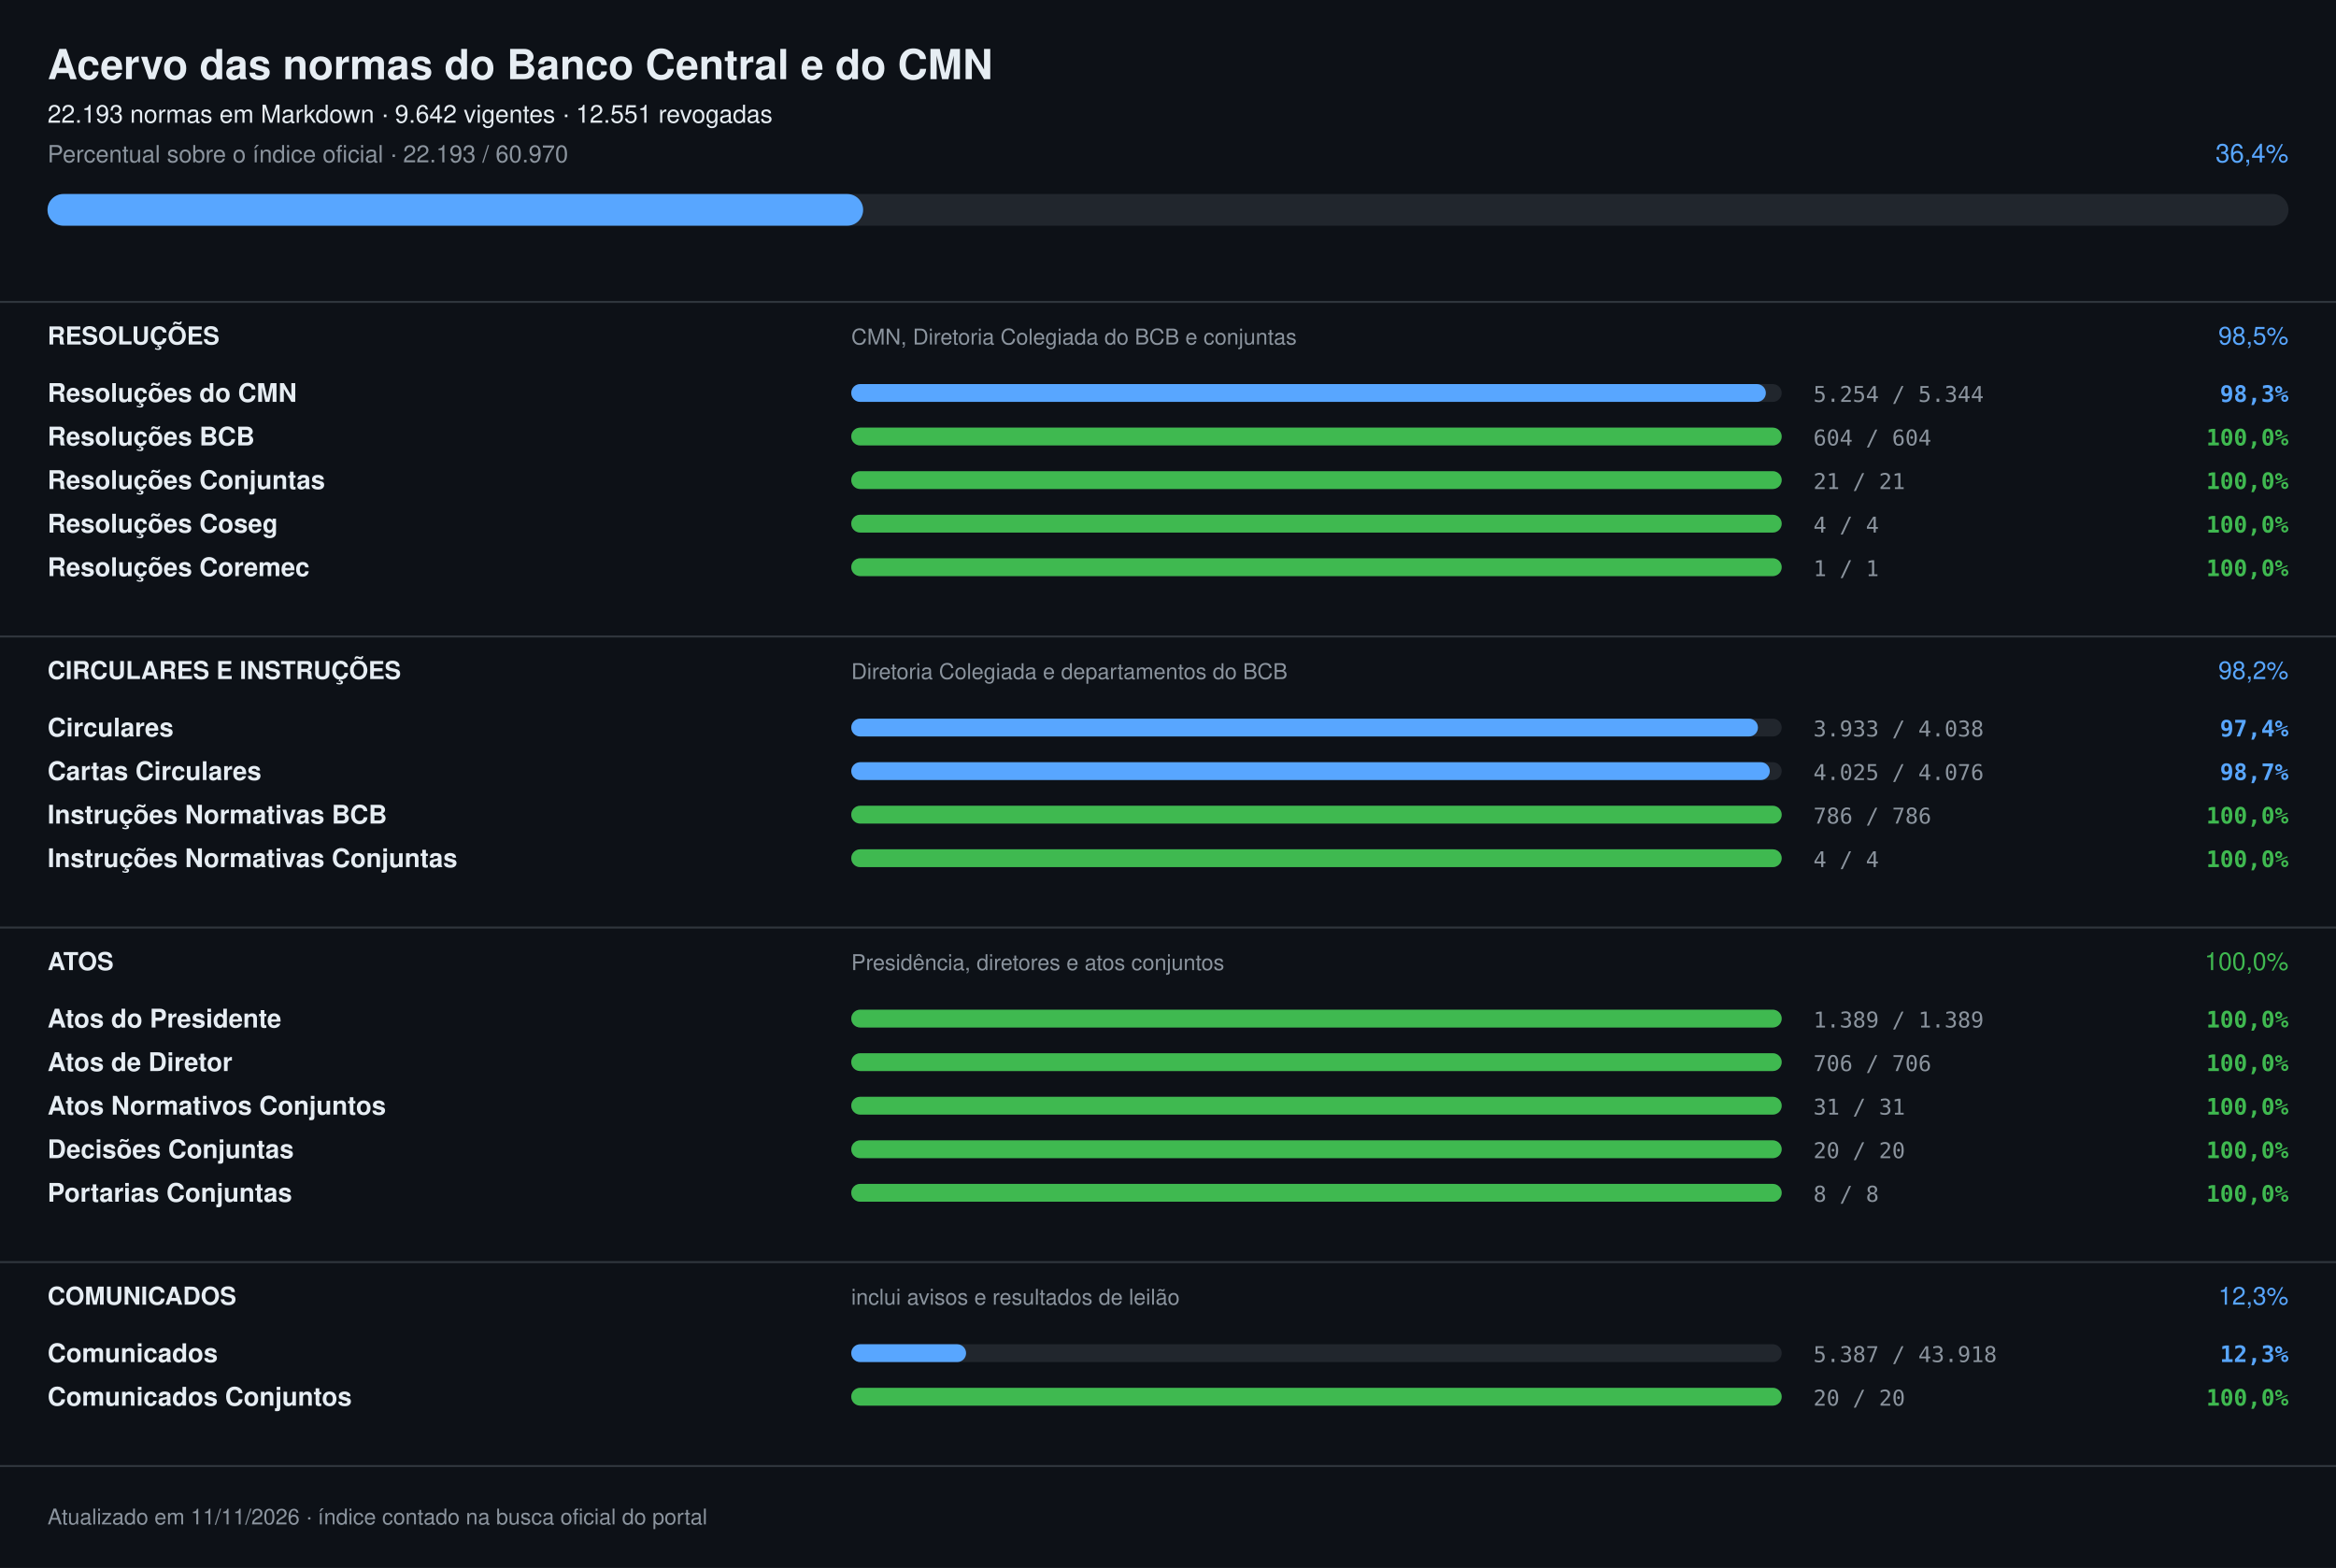
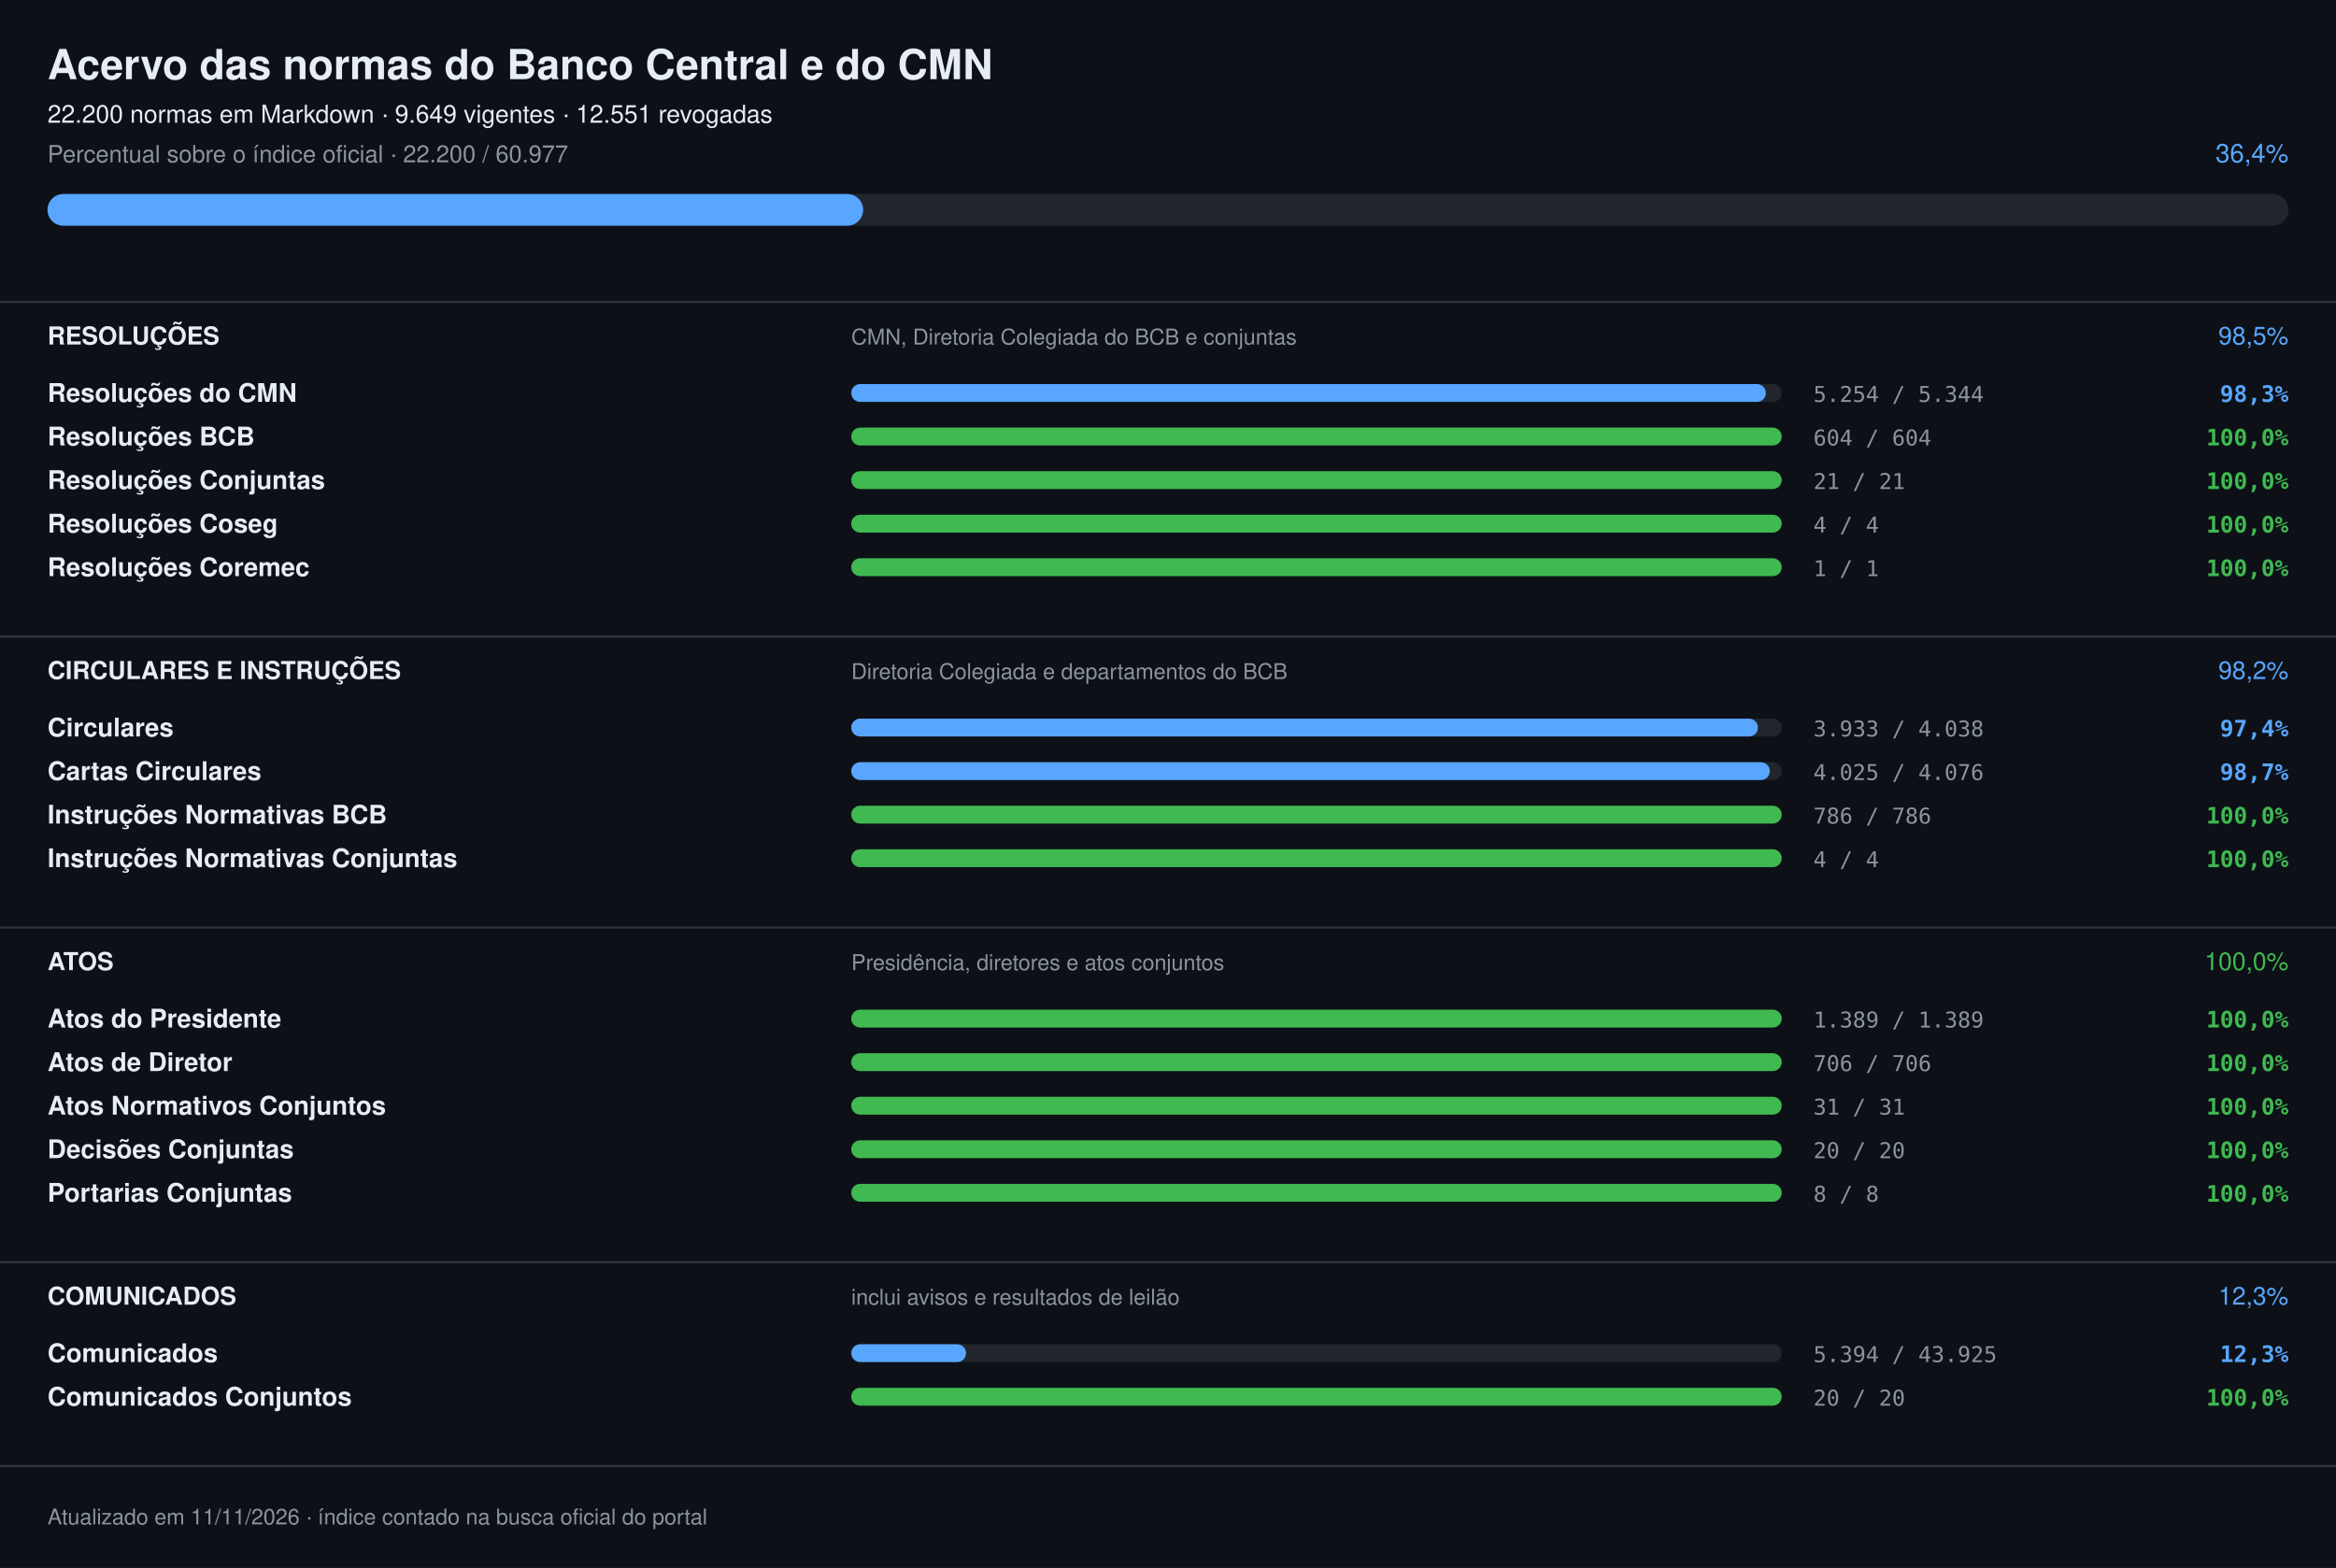
<svg xmlns="http://www.w3.org/2000/svg" width="1180" height="792" viewBox="0 0 1180 792" font-family="-apple-system,Segoe UI,Helvetica,Arial,sans-serif" role="img" aria-label="Acervo das normas do Banco Central e do CMN: 36,4%">
  <rect width="1180" height="792" fill="#0d1117" />
  <text x="24" y="40" font-size="21" fill="#e6edf3" font-weight="700">Acervo das normas do Banco Central e do CMN</text>
-   <text x="24" y="62" font-size="12.5" fill="#e6edf3">22.193 normas em Markdown · 9.642 vigentes · 12.551 revogadas</text>
-   <text x="24" y="82" font-size="12" fill="#8b949e">Percentual sobre o índice oficial · 22.193 / 60.970</text>
+   <text x="24" y="62" font-size="12.5" fill="#e6edf3">22.200 normas em Markdown · 9.649 vigentes · 12.551 revogadas</text>
+   <text x="24" y="82" font-size="12" fill="#8b949e">Percentual sobre o índice oficial · 22.200 / 60.977</text>
  <text x="1156" y="82" font-size="13" fill="#58a6ff" text-anchor="end">36,4%</text>
  <rect x="24" y="98" width="1132" height="16" rx="8.0" fill="#21262d" />
  <rect x="24" y="98" width="412" height="16" rx="8.0" fill="#58a6ff" />
  <rect x="0" y="152" width="1180" height="1" fill="#30363d" />
  <text x="24" y="174" font-size="12.5" fill="#e6edf3" font-weight="700">RESOLUÇÕES</text>
  <text x="430" y="174" font-size="11" fill="#8b949e">CMN, Diretoria Colegiada do BCB e conjuntas</text>
  <text x="1156" y="174" font-size="12.5" fill="#58a6ff" text-anchor="end">98,5%</text>
  <text x="24" y="203" font-size="13" fill="#e6edf3" font-weight="600">Resoluções do CMN</text>
  <rect x="430" y="194" width="470" height="9" rx="4.5" fill="#21262d" />
  <rect x="430" y="194" width="462" height="9" rx="4.5" fill="#58a6ff" />
  <text x="916" y="203" font-size="11" fill="#8b949e" font-family="ui-monospace,SFMono-Regular,Menlo,monospace">5.254 / 5.344</text>
  <text x="1156" y="203" font-size="11.5" fill="#58a6ff" font-weight="600" text-anchor="end" font-family="ui-monospace,SFMono-Regular,Menlo,monospace">98,3%</text>
  <text x="24" y="225" font-size="13" fill="#e6edf3" font-weight="600">Resoluções BCB</text>
  <rect x="430" y="216" width="470" height="9" rx="4.5" fill="#21262d" />
  <rect x="430" y="216" width="470" height="9" rx="4.5" fill="#3fb950" />
  <text x="916" y="225" font-size="11" fill="#8b949e" font-family="ui-monospace,SFMono-Regular,Menlo,monospace">604 / 604</text>
  <text x="1156" y="225" font-size="11.5" fill="#3fb950" font-weight="600" text-anchor="end" font-family="ui-monospace,SFMono-Regular,Menlo,monospace">100,0%</text>
  <text x="24" y="247" font-size="13" fill="#e6edf3" font-weight="600">Resoluções Conjuntas</text>
  <rect x="430" y="238" width="470" height="9" rx="4.5" fill="#21262d" />
  <rect x="430" y="238" width="470" height="9" rx="4.5" fill="#3fb950" />
  <text x="916" y="247" font-size="11" fill="#8b949e" font-family="ui-monospace,SFMono-Regular,Menlo,monospace">21 / 21</text>
  <text x="1156" y="247" font-size="11.5" fill="#3fb950" font-weight="600" text-anchor="end" font-family="ui-monospace,SFMono-Regular,Menlo,monospace">100,0%</text>
  <text x="24" y="269" font-size="13" fill="#e6edf3" font-weight="600">Resoluções Coseg</text>
  <rect x="430" y="260" width="470" height="9" rx="4.5" fill="#21262d" />
  <rect x="430" y="260" width="470" height="9" rx="4.5" fill="#3fb950" />
  <text x="916" y="269" font-size="11" fill="#8b949e" font-family="ui-monospace,SFMono-Regular,Menlo,monospace">4 / 4</text>
  <text x="1156" y="269" font-size="11.5" fill="#3fb950" font-weight="600" text-anchor="end" font-family="ui-monospace,SFMono-Regular,Menlo,monospace">100,0%</text>
  <text x="24" y="291" font-size="13" fill="#e6edf3" font-weight="600">Resoluções Coremec</text>
  <rect x="430" y="282" width="470" height="9" rx="4.5" fill="#21262d" />
  <rect x="430" y="282" width="470" height="9" rx="4.5" fill="#3fb950" />
  <text x="916" y="291" font-size="11" fill="#8b949e" font-family="ui-monospace,SFMono-Regular,Menlo,monospace">1 / 1</text>
  <text x="1156" y="291" font-size="11.5" fill="#3fb950" font-weight="600" text-anchor="end" font-family="ui-monospace,SFMono-Regular,Menlo,monospace">100,0%</text>
  <rect x="0" y="321" width="1180" height="1" fill="#30363d" />
  <text x="24" y="343" font-size="12.5" fill="#e6edf3" font-weight="700">CIRCULARES E INSTRUÇÕES</text>
  <text x="430" y="343" font-size="11" fill="#8b949e">Diretoria Colegiada e departamentos do BCB</text>
  <text x="1156" y="343" font-size="12.5" fill="#58a6ff" text-anchor="end">98,2%</text>
  <text x="24" y="372" font-size="13" fill="#e6edf3" font-weight="600">Circulares</text>
  <rect x="430" y="363" width="470" height="9" rx="4.5" fill="#21262d" />
  <rect x="430" y="363" width="458" height="9" rx="4.5" fill="#58a6ff" />
  <text x="916" y="372" font-size="11" fill="#8b949e" font-family="ui-monospace,SFMono-Regular,Menlo,monospace">3.933 / 4.038</text>
  <text x="1156" y="372" font-size="11.5" fill="#58a6ff" font-weight="600" text-anchor="end" font-family="ui-monospace,SFMono-Regular,Menlo,monospace">97,4%</text>
  <text x="24" y="394" font-size="13" fill="#e6edf3" font-weight="600">Cartas Circulares</text>
  <rect x="430" y="385" width="470" height="9" rx="4.5" fill="#21262d" />
  <rect x="430" y="385" width="464" height="9" rx="4.5" fill="#58a6ff" />
  <text x="916" y="394" font-size="11" fill="#8b949e" font-family="ui-monospace,SFMono-Regular,Menlo,monospace">4.025 / 4.076</text>
  <text x="1156" y="394" font-size="11.5" fill="#58a6ff" font-weight="600" text-anchor="end" font-family="ui-monospace,SFMono-Regular,Menlo,monospace">98,7%</text>
  <text x="24" y="416" font-size="13" fill="#e6edf3" font-weight="600">Instruções Normativas BCB</text>
  <rect x="430" y="407" width="470" height="9" rx="4.5" fill="#21262d" />
  <rect x="430" y="407" width="470" height="9" rx="4.5" fill="#3fb950" />
  <text x="916" y="416" font-size="11" fill="#8b949e" font-family="ui-monospace,SFMono-Regular,Menlo,monospace">786 / 786</text>
  <text x="1156" y="416" font-size="11.5" fill="#3fb950" font-weight="600" text-anchor="end" font-family="ui-monospace,SFMono-Regular,Menlo,monospace">100,0%</text>
  <text x="24" y="438" font-size="13" fill="#e6edf3" font-weight="600">Instruções Normativas Conjuntas</text>
  <rect x="430" y="429" width="470" height="9" rx="4.5" fill="#21262d" />
  <rect x="430" y="429" width="470" height="9" rx="4.5" fill="#3fb950" />
  <text x="916" y="438" font-size="11" fill="#8b949e" font-family="ui-monospace,SFMono-Regular,Menlo,monospace">4 / 4</text>
  <text x="1156" y="438" font-size="11.5" fill="#3fb950" font-weight="600" text-anchor="end" font-family="ui-monospace,SFMono-Regular,Menlo,monospace">100,0%</text>
  <rect x="0" y="468" width="1180" height="1" fill="#30363d" />
  <text x="24" y="490" font-size="12.5" fill="#e6edf3" font-weight="700">ATOS</text>
  <text x="430" y="490" font-size="11" fill="#8b949e">Presidência, diretores e atos conjuntos</text>
  <text x="1156" y="490" font-size="12.5" fill="#3fb950" text-anchor="end">100,0%</text>
  <text x="24" y="519" font-size="13" fill="#e6edf3" font-weight="600">Atos do Presidente</text>
  <rect x="430" y="510" width="470" height="9" rx="4.5" fill="#21262d" />
  <rect x="430" y="510" width="470" height="9" rx="4.5" fill="#3fb950" />
  <text x="916" y="519" font-size="11" fill="#8b949e" font-family="ui-monospace,SFMono-Regular,Menlo,monospace">1.389 / 1.389</text>
  <text x="1156" y="519" font-size="11.5" fill="#3fb950" font-weight="600" text-anchor="end" font-family="ui-monospace,SFMono-Regular,Menlo,monospace">100,0%</text>
  <text x="24" y="541" font-size="13" fill="#e6edf3" font-weight="600">Atos de Diretor</text>
  <rect x="430" y="532" width="470" height="9" rx="4.5" fill="#21262d" />
  <rect x="430" y="532" width="470" height="9" rx="4.5" fill="#3fb950" />
  <text x="916" y="541" font-size="11" fill="#8b949e" font-family="ui-monospace,SFMono-Regular,Menlo,monospace">706 / 706</text>
  <text x="1156" y="541" font-size="11.5" fill="#3fb950" font-weight="600" text-anchor="end" font-family="ui-monospace,SFMono-Regular,Menlo,monospace">100,0%</text>
  <text x="24" y="563" font-size="13" fill="#e6edf3" font-weight="600">Atos Normativos Conjuntos</text>
  <rect x="430" y="554" width="470" height="9" rx="4.5" fill="#21262d" />
  <rect x="430" y="554" width="470" height="9" rx="4.5" fill="#3fb950" />
  <text x="916" y="563" font-size="11" fill="#8b949e" font-family="ui-monospace,SFMono-Regular,Menlo,monospace">31 / 31</text>
  <text x="1156" y="563" font-size="11.5" fill="#3fb950" font-weight="600" text-anchor="end" font-family="ui-monospace,SFMono-Regular,Menlo,monospace">100,0%</text>
  <text x="24" y="585" font-size="13" fill="#e6edf3" font-weight="600">Decisões Conjuntas</text>
  <rect x="430" y="576" width="470" height="9" rx="4.5" fill="#21262d" />
  <rect x="430" y="576" width="470" height="9" rx="4.5" fill="#3fb950" />
  <text x="916" y="585" font-size="11" fill="#8b949e" font-family="ui-monospace,SFMono-Regular,Menlo,monospace">20 / 20</text>
  <text x="1156" y="585" font-size="11.5" fill="#3fb950" font-weight="600" text-anchor="end" font-family="ui-monospace,SFMono-Regular,Menlo,monospace">100,0%</text>
  <text x="24" y="607" font-size="13" fill="#e6edf3" font-weight="600">Portarias Conjuntas</text>
  <rect x="430" y="598" width="470" height="9" rx="4.5" fill="#21262d" />
  <rect x="430" y="598" width="470" height="9" rx="4.5" fill="#3fb950" />
  <text x="916" y="607" font-size="11" fill="#8b949e" font-family="ui-monospace,SFMono-Regular,Menlo,monospace">8 / 8</text>
  <text x="1156" y="607" font-size="11.5" fill="#3fb950" font-weight="600" text-anchor="end" font-family="ui-monospace,SFMono-Regular,Menlo,monospace">100,0%</text>
  <rect x="0" y="637" width="1180" height="1" fill="#30363d" />
  <text x="24" y="659" font-size="12.5" fill="#e6edf3" font-weight="700">COMUNICADOS</text>
  <text x="430" y="659" font-size="11" fill="#8b949e">inclui avisos e resultados de leilão</text>
  <text x="1156" y="659" font-size="12.5" fill="#58a6ff" text-anchor="end">12,3%</text>
  <text x="24" y="688" font-size="13" fill="#e6edf3" font-weight="600">Comunicados</text>
  <rect x="430" y="679" width="470" height="9" rx="4.5" fill="#21262d" />
  <rect x="430" y="679" width="58" height="9" rx="4.5" fill="#58a6ff" />
-   <text x="916" y="688" font-size="11" fill="#8b949e" font-family="ui-monospace,SFMono-Regular,Menlo,monospace">5.387 / 43.918</text>
+   <text x="916" y="688" font-size="11" fill="#8b949e" font-family="ui-monospace,SFMono-Regular,Menlo,monospace">5.394 / 43.925</text>
  <text x="1156" y="688" font-size="11.5" fill="#58a6ff" font-weight="600" text-anchor="end" font-family="ui-monospace,SFMono-Regular,Menlo,monospace">12,3%</text>
  <text x="24" y="710" font-size="13" fill="#e6edf3" font-weight="600">Comunicados Conjuntos</text>
  <rect x="430" y="701" width="470" height="9" rx="4.5" fill="#21262d" />
  <rect x="430" y="701" width="470" height="9" rx="4.5" fill="#3fb950" />
  <text x="916" y="710" font-size="11" fill="#8b949e" font-family="ui-monospace,SFMono-Regular,Menlo,monospace">20 / 20</text>
  <text x="1156" y="710" font-size="11.5" fill="#3fb950" font-weight="600" text-anchor="end" font-family="ui-monospace,SFMono-Regular,Menlo,monospace">100,0%</text>
  <rect x="0" y="740" width="1180" height="1" fill="#30363d" />
  <text x="24" y="770" font-size="11" fill="#8b949e">Atualizado em 11/11/2026 · índice contado na busca oficial do portal</text>
</svg>
